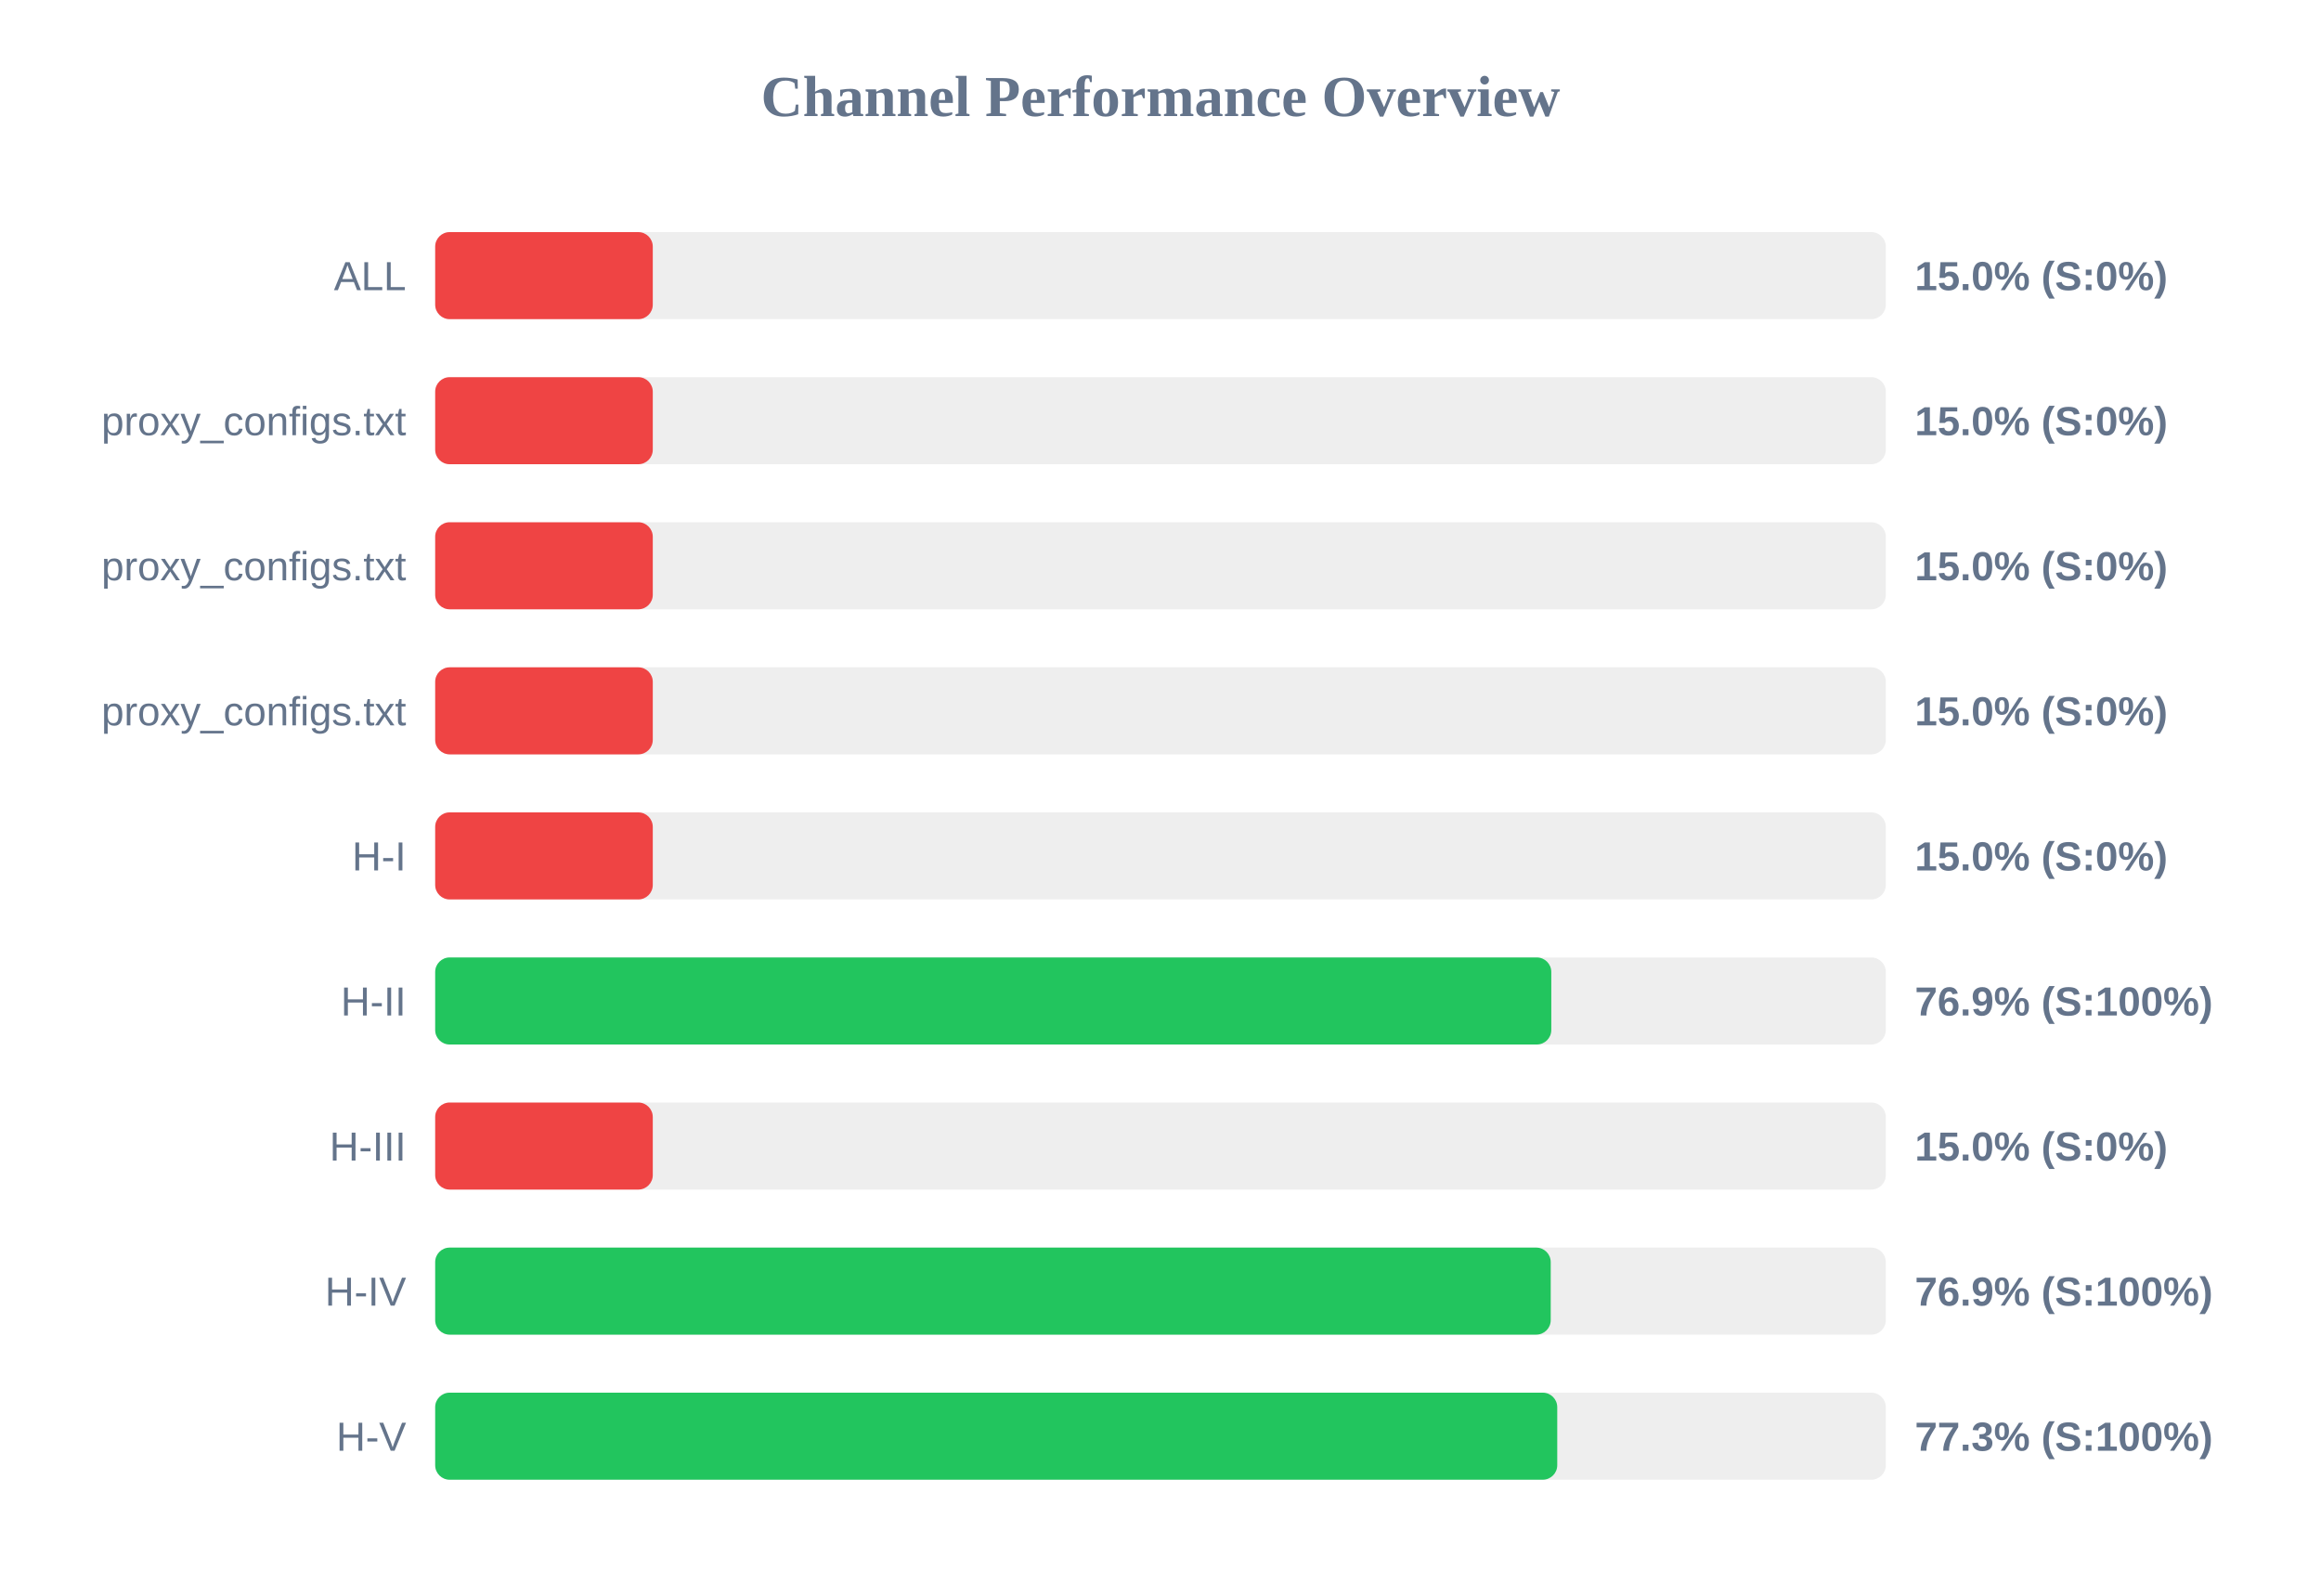
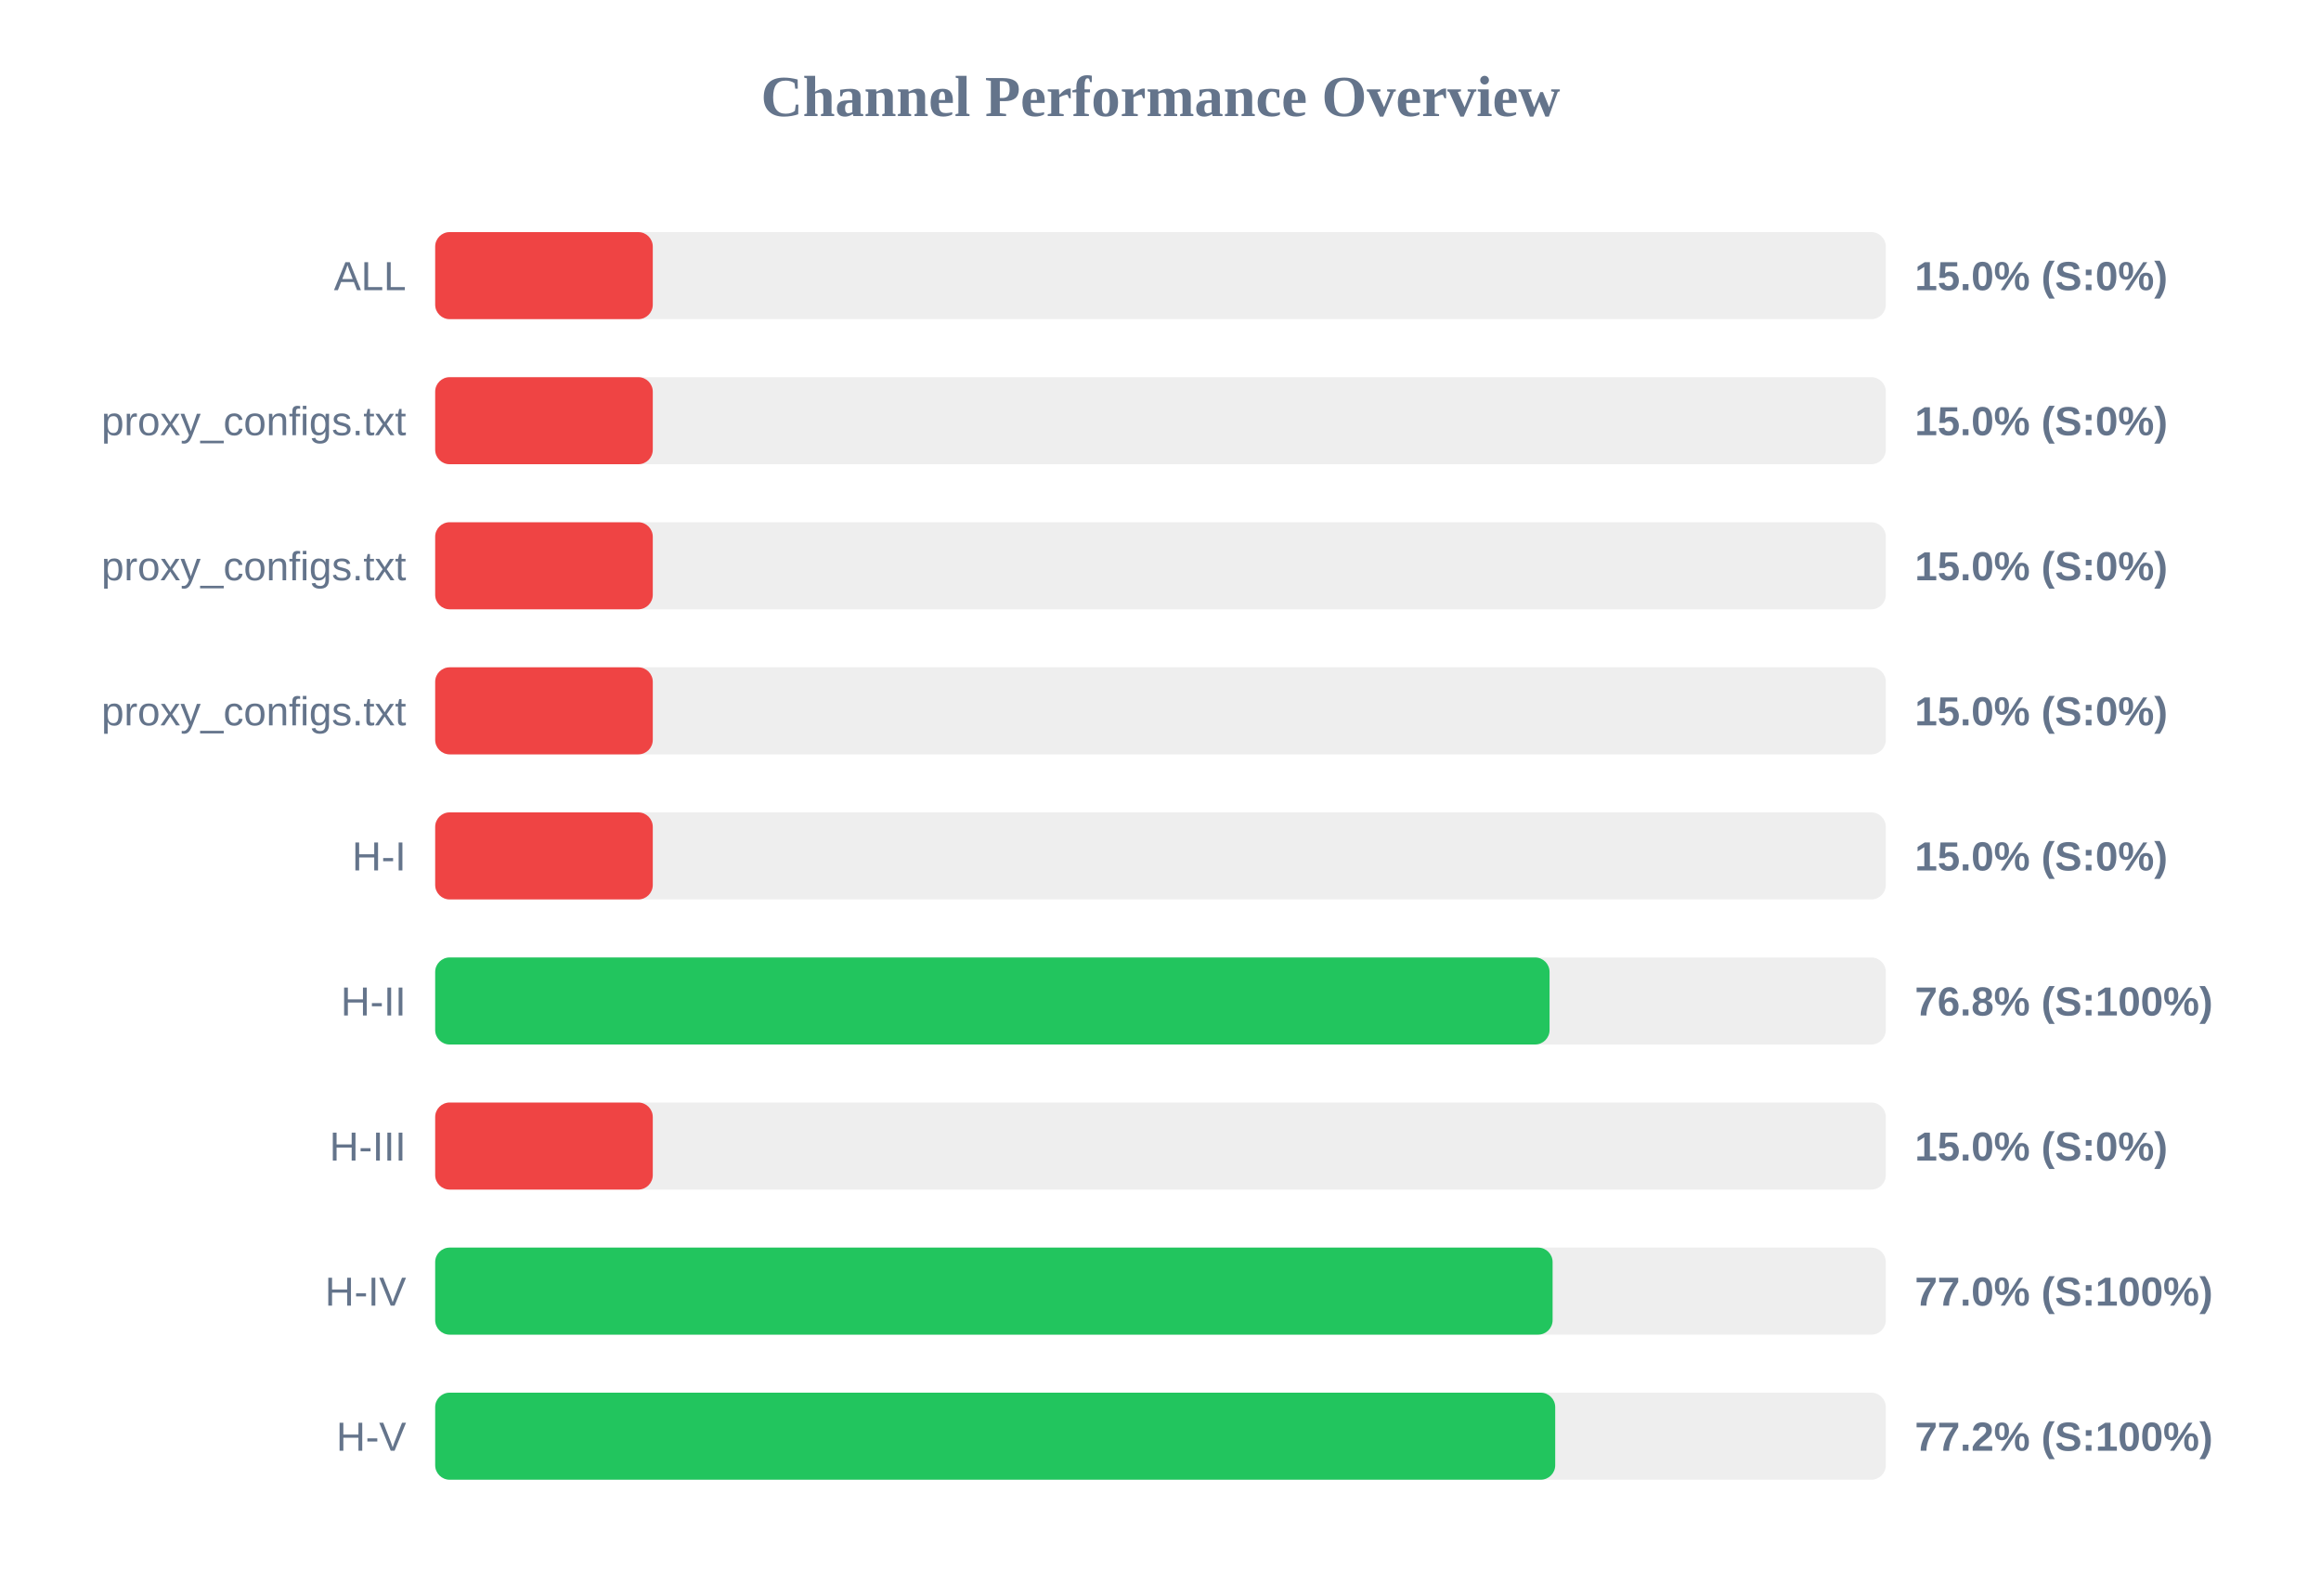
<svg xmlns="http://www.w3.org/2000/svg" width="800" height="550" version="1.1">
  <style>
        .row { font: 14px Arial; fill: #64748b; }
        .score { font: bold 14px Arial; fill: #64748b; }
    </style>
  <text x="400" y="40" text-anchor="middle" font-size="20px" font-weight="bold" fill="#64748b">Channel Performance Overview</text>
  <rect x="150" y="80" width="500" height="30" fill="#eee" rx="5" />
  <rect x="150" y="80" width="75.0" height="30" fill="#ef4444" rx="5" />
  <text x="140" y="100" text-anchor="end" class="row">ALL</text>
  <text x="660" y="100" text-anchor="start" class="score">15.0% (S:0%)</text>
  <rect x="150" y="130" width="500" height="30" fill="#eee" rx="5" />
  <rect x="150" y="130" width="75.0" height="30" fill="#ef4444" rx="5" />
  <text x="140" y="150" text-anchor="end" class="row">proxy_configs.txt</text>
  <text x="660" y="150" text-anchor="start" class="score">15.0% (S:0%)</text>
  <rect x="150" y="180" width="500" height="30" fill="#eee" rx="5" />
  <rect x="150" y="180" width="75.0" height="30" fill="#ef4444" rx="5" />
  <text x="140" y="200" text-anchor="end" class="row">proxy_configs.txt</text>
  <text x="660" y="200" text-anchor="start" class="score">15.0% (S:0%)</text>
  <rect x="150" y="230" width="500" height="30" fill="#eee" rx="5" />
  <rect x="150" y="230" width="75.0" height="30" fill="#ef4444" rx="5" />
  <text x="140" y="250" text-anchor="end" class="row">proxy_configs.txt</text>
  <text x="660" y="250" text-anchor="start" class="score">15.0% (S:0%)</text>
  <rect x="150" y="280" width="500" height="30" fill="#eee" rx="5" />
  <rect x="150" y="280" width="75.0" height="30" fill="#ef4444" rx="5" />
  <text x="140" y="300" text-anchor="end" class="row">H-I</text>
  <text x="660" y="300" text-anchor="start" class="score">15.0% (S:0%)</text>
  <rect x="150" y="330" width="500" height="30" fill="#eee" rx="5" />
-   <rect x="150" y="330" width="384.7" height="30" fill="#22c55e" rx="5" />
+   <rect x="150" y="330" width="384.1" height="30" fill="#22c55e" rx="5" />
  <text x="140" y="350" text-anchor="end" class="row">H-II</text>
-   <text x="660" y="350" text-anchor="start" class="score">76.9% (S:100%)</text>
+   <text x="660" y="350" text-anchor="start" class="score">76.8% (S:100%)</text>
  <rect x="150" y="380" width="500" height="30" fill="#eee" rx="5" />
  <rect x="150" y="380" width="75.0" height="30" fill="#ef4444" rx="5" />
  <text x="140" y="400" text-anchor="end" class="row">H-III</text>
  <text x="660" y="400" text-anchor="start" class="score">15.0% (S:0%)</text>
  <rect x="150" y="430" width="500" height="30" fill="#eee" rx="5" />
-   <rect x="150" y="430" width="384.5" height="30" fill="#22c55e" rx="5" />
+   <rect x="150" y="430" width="385.15" height="30" fill="#22c55e" rx="5" />
  <text x="140" y="450" text-anchor="end" class="row">H-IV</text>
-   <text x="660" y="450" text-anchor="start" class="score">76.9% (S:100%)</text>
+   <text x="660" y="450" text-anchor="start" class="score">77.0% (S:100%)</text>
  <rect x="150" y="480" width="500" height="30" fill="#eee" rx="5" />
-   <rect x="150" y="480" width="386.75" height="30" fill="#22c55e" rx="5" />
+   <rect x="150" y="480" width="386.05" height="30" fill="#22c55e" rx="5" />
  <text x="140" y="500" text-anchor="end" class="row">H-V</text>
-   <text x="660" y="500" text-anchor="start" class="score">77.3% (S:100%)</text>
+   <text x="660" y="500" text-anchor="start" class="score">77.2% (S:100%)</text>
</svg>
